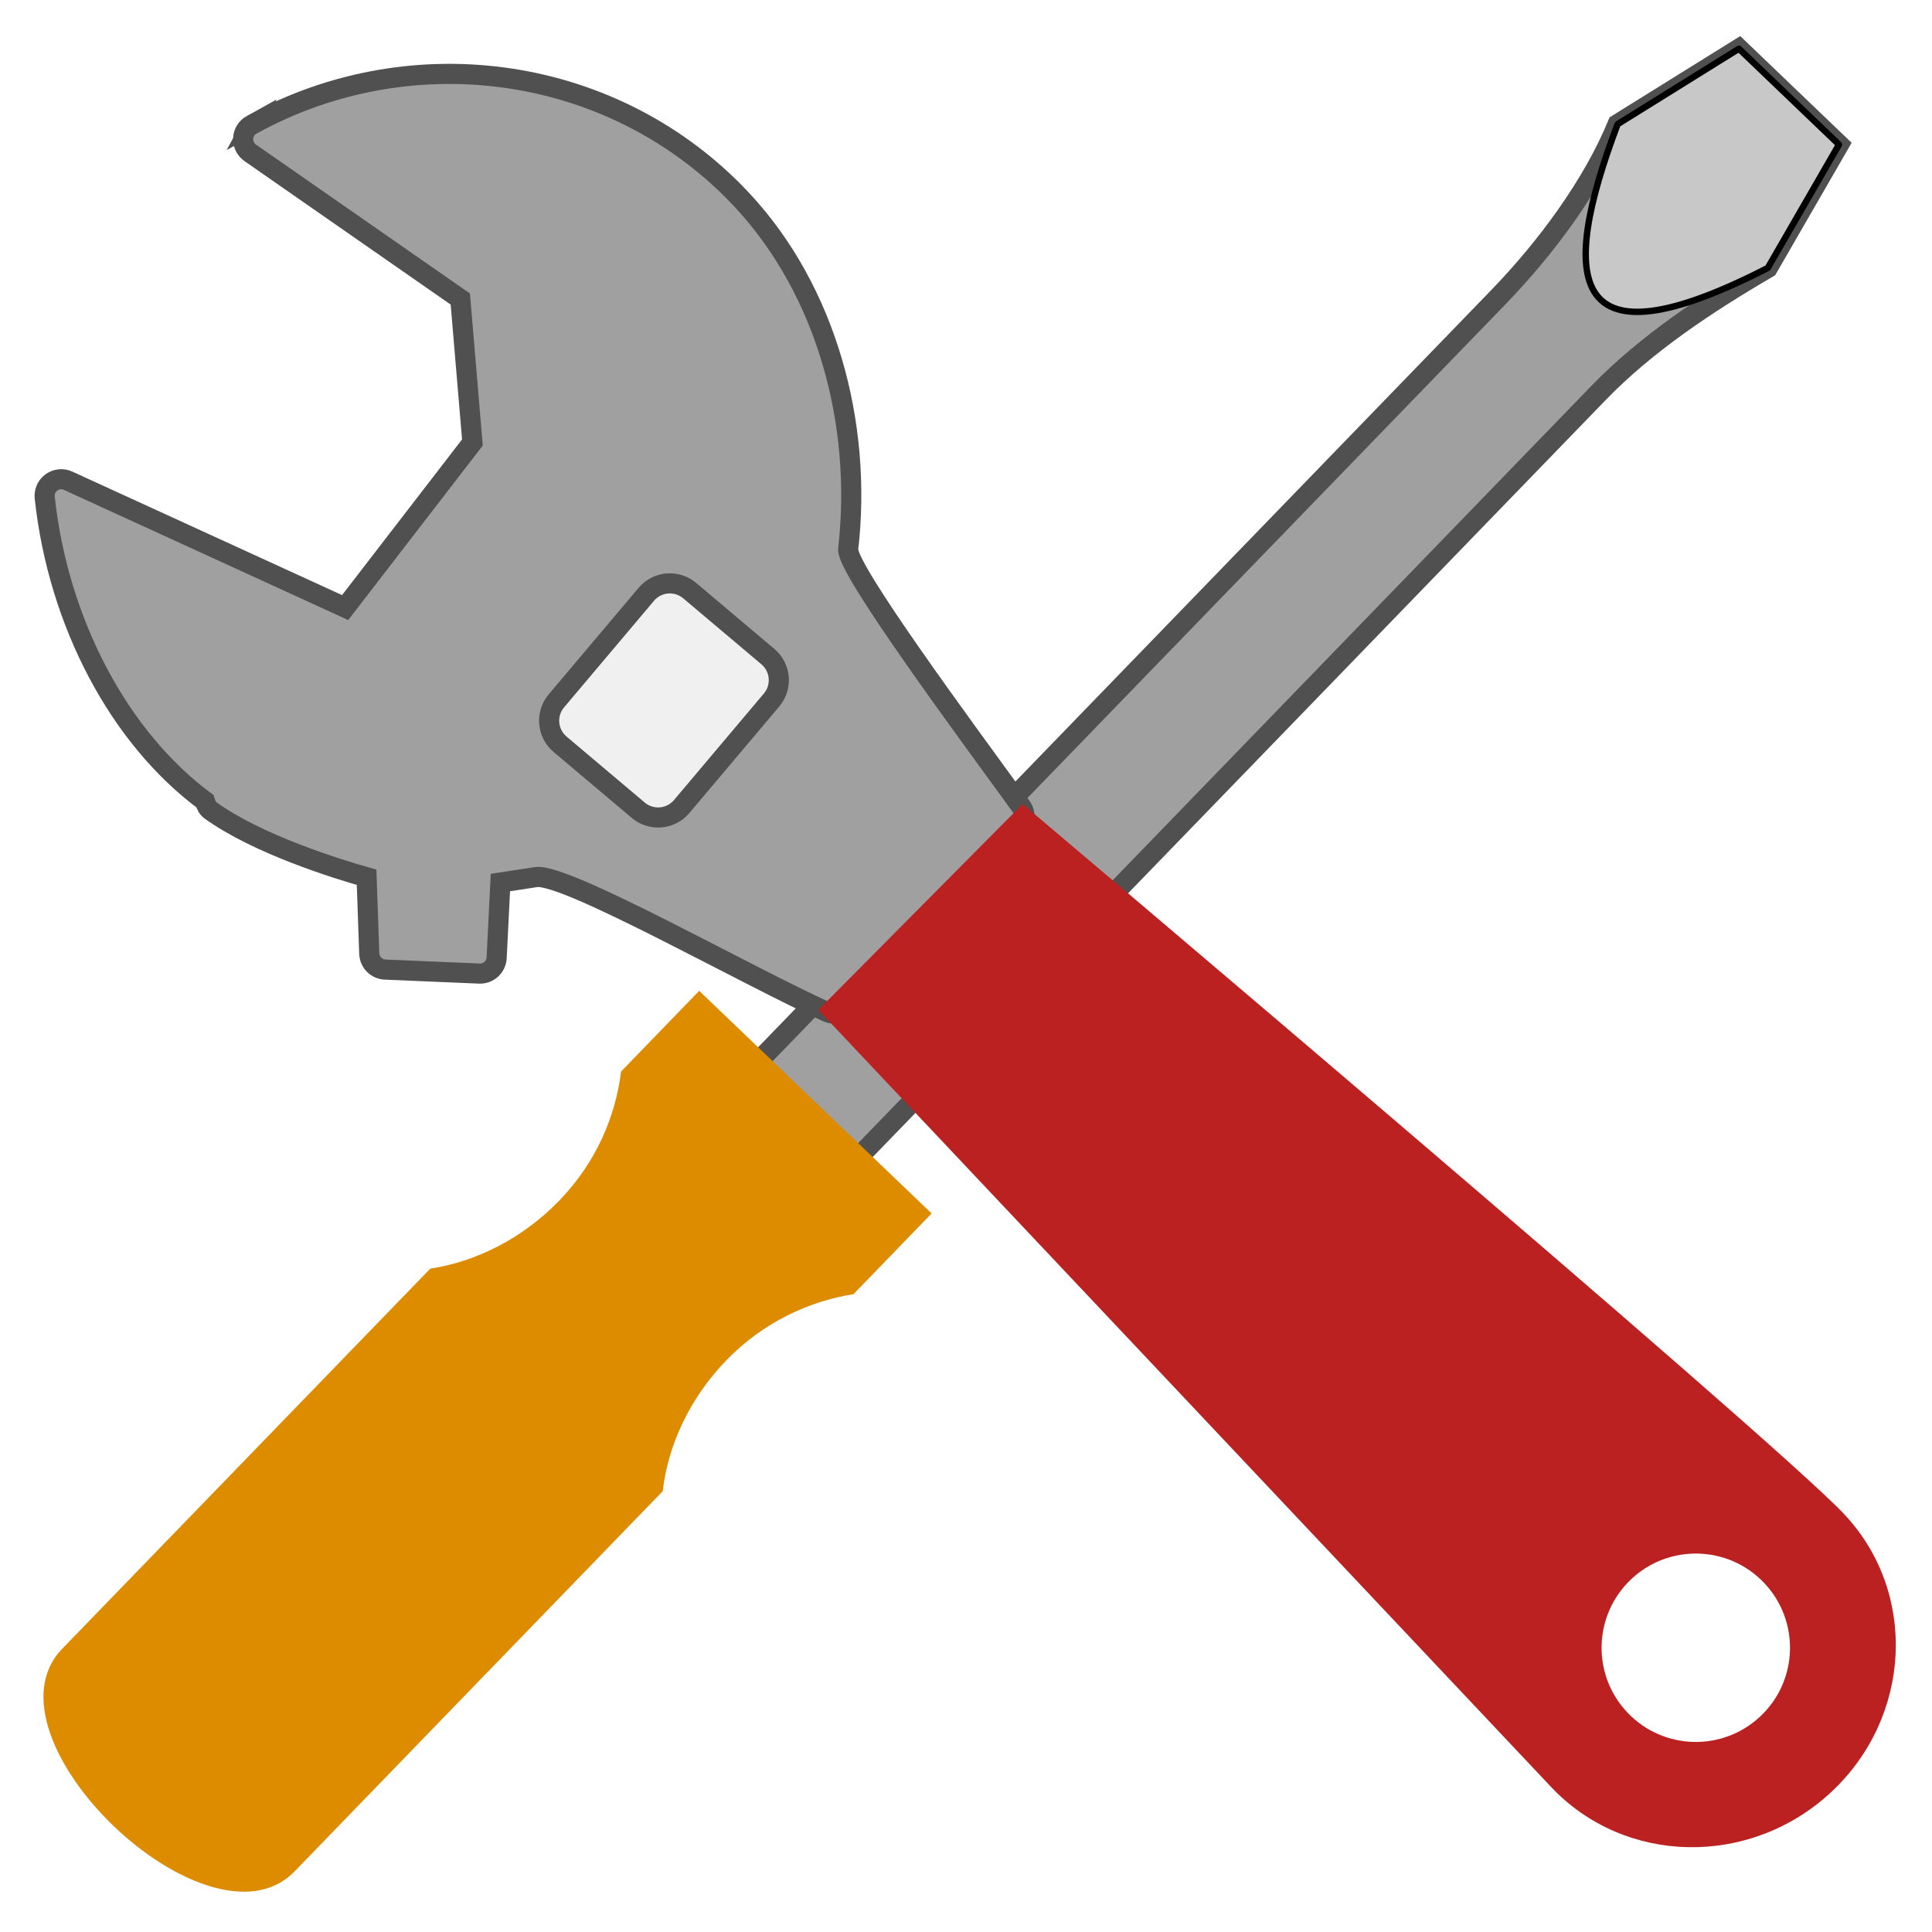
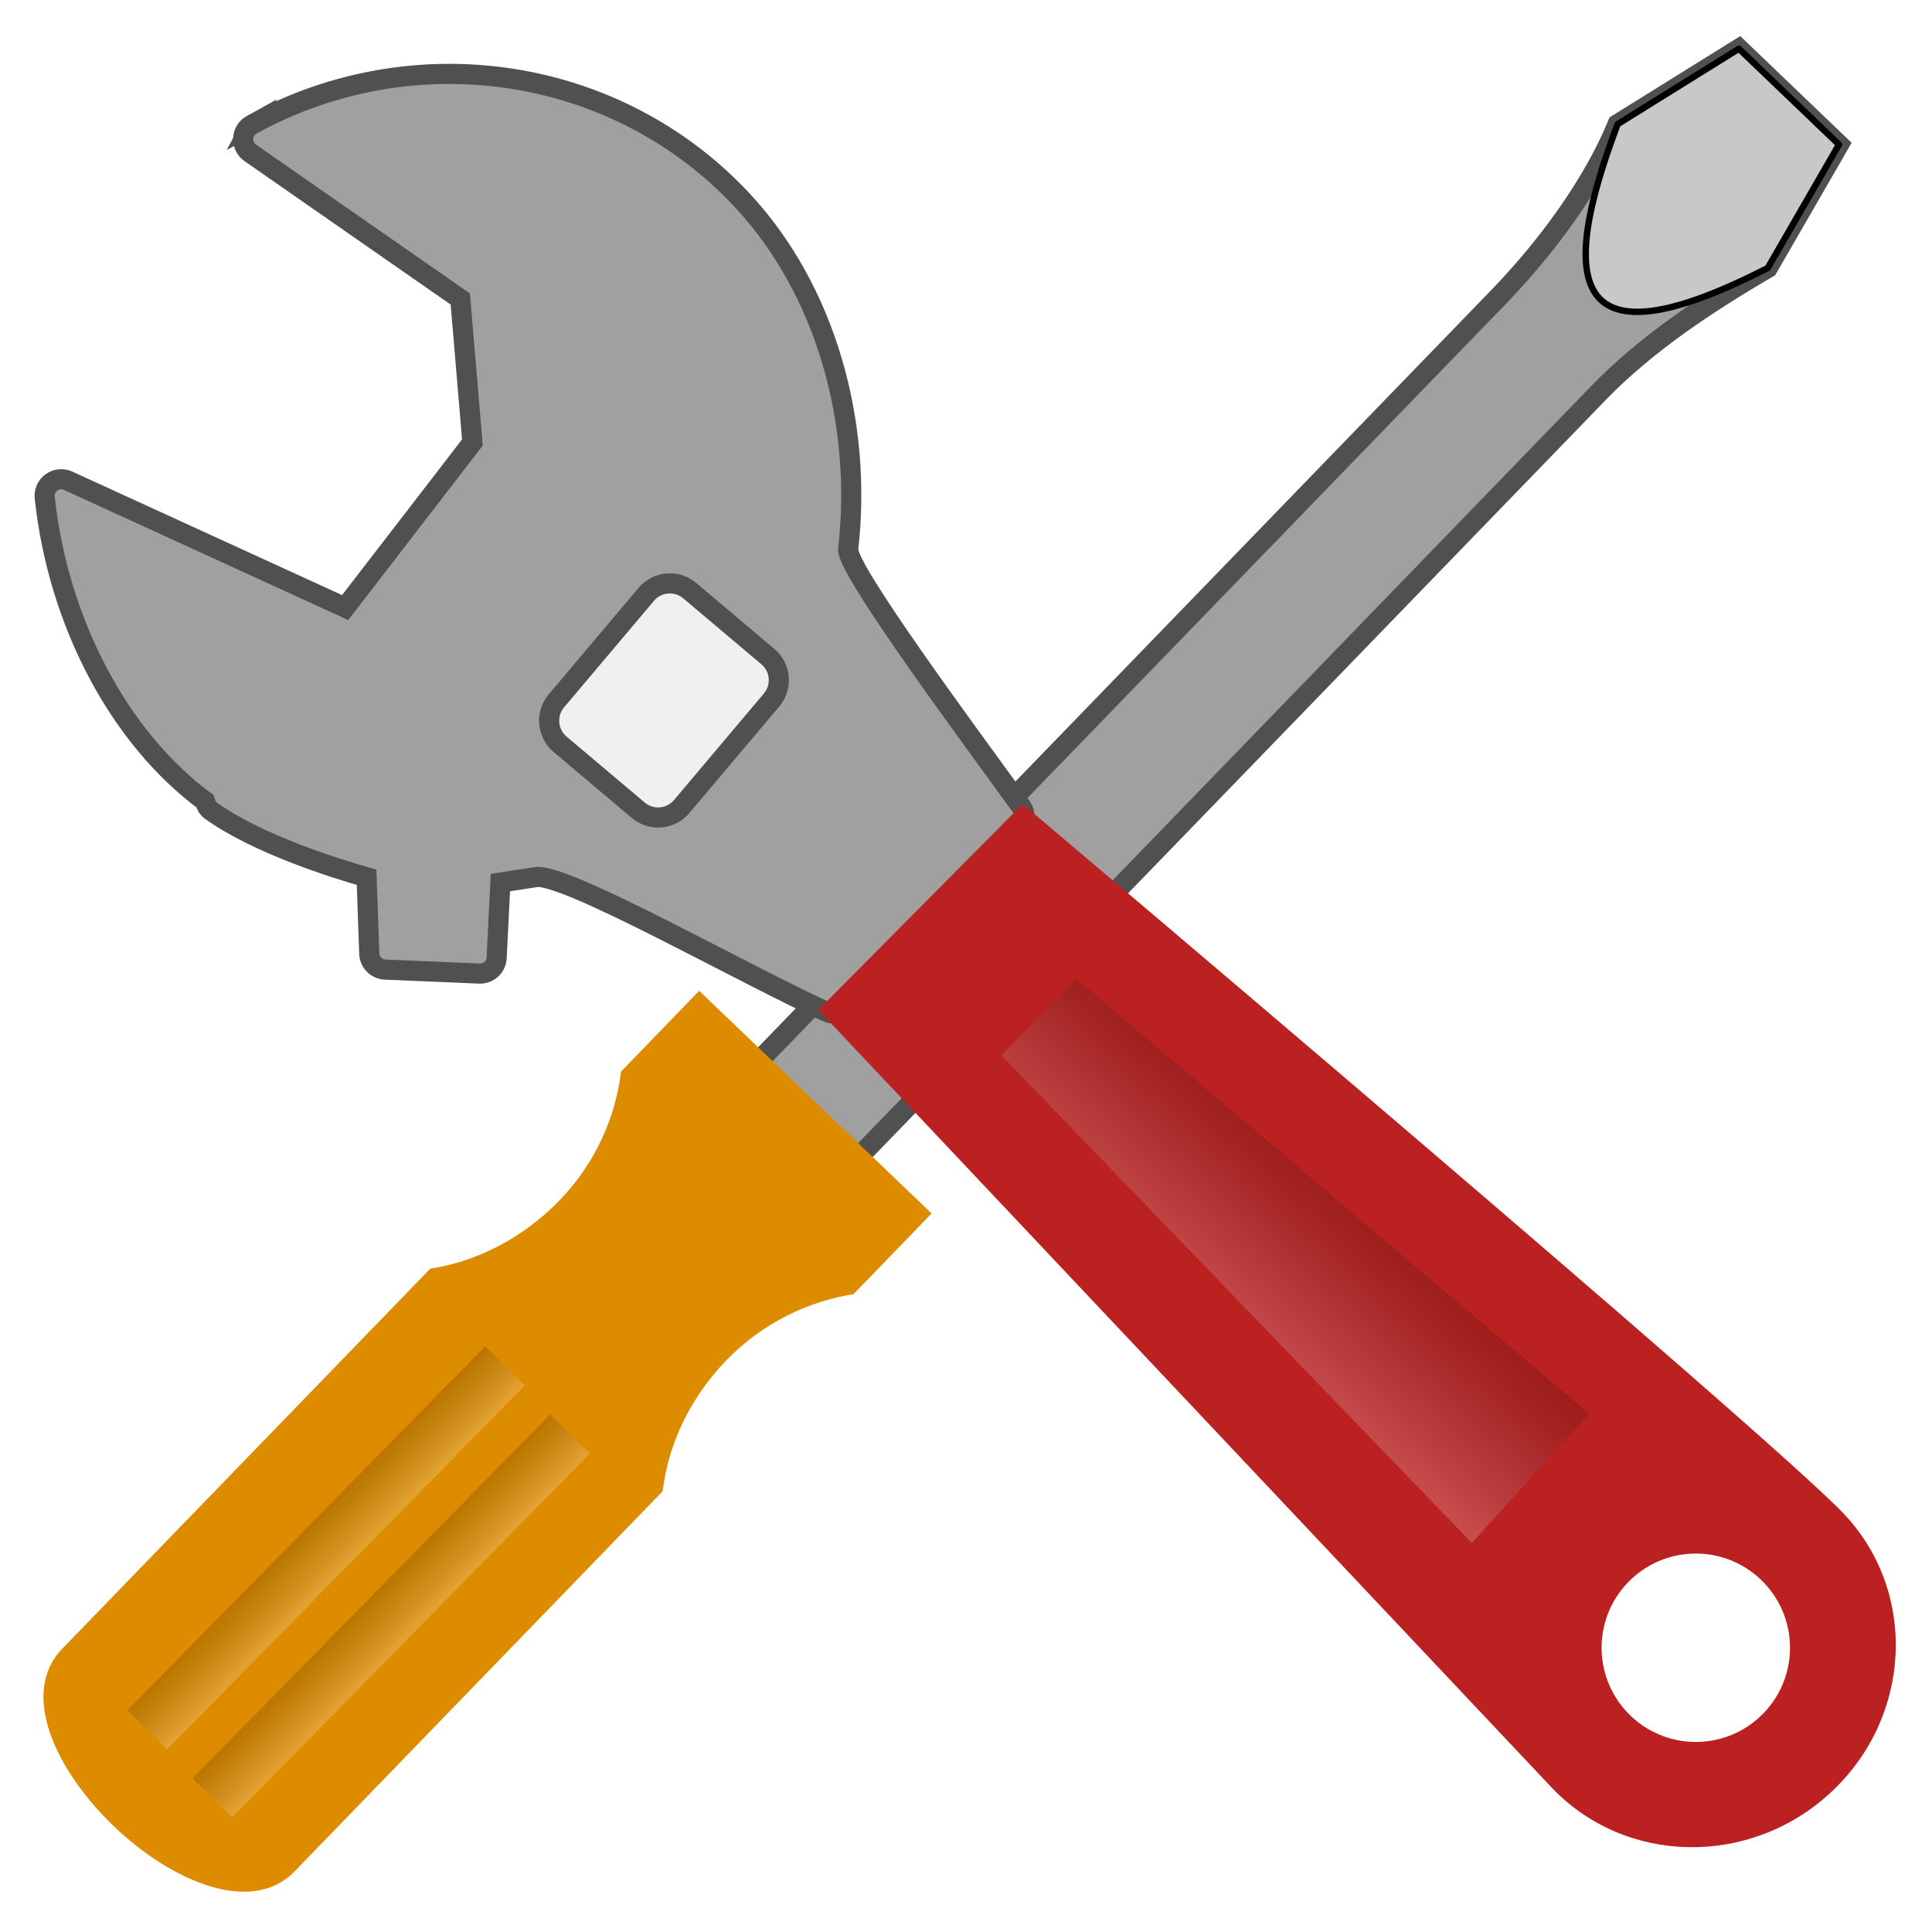
- <svg xmlns="http://www.w3.org/2000/svg" width="48" version="1.1" viewBox="0 0 48 48" height="48" style="overflow:visible;enable-background:new 0 0 128 128">
-   <path style="fill:#a0a0a0;stroke:#505050;stroke-width:.5" id="rect3006" d="m 45.689,3.592 -1.769,3.065 c -1.491,0.869 -3.013,1.874 -4.208,3.109 l -31.183,32.206 -2.487,-2.381 31.183,-32.206 C 38.42,6.15 39.565,4.602 40.19,3.085 l 3.013,-1.874 z" />
-   <path style="fill:#c8c8c8;stroke:#000;stroke-linejoin:round;stroke-linecap:round;stroke-width:.159;stroke-dashoffset:1.088" id="path3925" d="M 45.689,3.592 43.92,6.657 C 38.985,9.19 38.697,7.03 40.19,3.085 l 3.013,-1.874 z" />
-   <path style="fill:#dd8c00;stroke:none" id="rect3956" d="m 23.146,30.148 -1.941,2.005 c -1.113,0.176 -2.251,0.705 -3.161,1.645 -0.921,0.951 -1.451,2.126 -1.579,3.25 l -9.146,9.446 c -2.123,2.192 -7.911,-3.323 -5.774,-5.53 l 9.146,-9.446 c 1.125,-0.169 2.286,-0.741 3.206,-1.692 0.91,-0.94 1.398,-2.091 1.533,-3.204 l 1.941,-2.005 5.774,5.53 z " />
-   <path style="fill:#a0a0a0;stroke:#505050;stroke-width:.5" id="path6" d="m 6.254,3.098 c -0.125,0.069 -0.205,0.197 -0.213,0.34 -9e-05,0.004 -0,0.008 -0,0.012 -0.003,0.138 0.063,0.269 0.177,0.348 0,0 4.919,3.423 5.218,3.631 0.028,0.334 0.278,3.286 0.301,3.564 -0.174,0.225 -2.817,3.654 -3.162,4.102 -0.548,-0.251 -6.882,-3.151 -6.882,-3.151 -0.135,-0.062 -0.292,-0.046 -0.413,0.04 -0.105,0.076 -0.168,0.196 -0.171,0.325 -0,0.018 0,0.036 0.002,0.054 0.336,3.112 1.855,5.967 3.98,7.542 0.026,0.088 0.063,0.173 0.138,0.228 1.179,0.849 3.147,1.455 3.879,1.663 0.016,0.45 0.066,1.895 0.066,1.895 0.007,0.215 0.179,0.389 0.395,0.398 l 2.341,.099 c 0.226,0.01 0.418,-0.165 0.429,-0.391 0,0 0.07,-1.392 0.093,-1.87 0.375,-0.057 0.893,-0.137 0.893,-0.137 0.759,-0.091 5.311,2.5 7.235,3.358 0.159,0.071 0.344,0.034 0.465,-0.091 l 4.314,-4.484 c 0.138,-0.144 0.154,-0.367 0.036,-0.528 -1.499,-2.063 -4.316,-5.876 -4.303,-6.394 0.36,-3.129 -0.54,-6.433 -2.636,-8.68 -3.124,-3.348 -8.169,-4.084 -12.183,-1.871 z " />
-   <path style="fill:#bb2121" id="path68" d="m 45.819,37.619 c -1.831,-1.944 -20.412,-17.643 -20.412,-17.643 l -5.075,5.115 c 0,0 16.373,17.36 18.203,19.304 1.831,1.945 4.944,2.004 6.956,0.133 2.011,-1.871 2.158,-4.964 0.327,-6.909 z  m -2.073,5.013 c -0.936,0.892 -2.418,0.856 -3.309,-0.08 -0.892,-0.935 -0.856,-2.417 0.08,-3.308 0.936,-0.892 2.418,-0.856 3.309,0.08 0.892,0.935 0.856,2.417 -0.08,3.308 z " />
-   <rect width="4.994" x="-5.16" y="21.794" rx="0.765" height="4.072" ry="0.765" style="fill:#f0f0f0;stroke:#505050;stroke-width:.5" id="rect3853" transform="matrix(0.6448453,-0.7643131,0.7643131,0.6448453,0,0)" />
+ <svg xmlns="http://www.w3.org/2000/svg" xmlns:xlink="http://www.w3.org/1999/xlink" width="48" version="1.1" viewBox="0 0 48 48" height="48" style="overflow:visible;enable-background:new 0 0 128 128">
+   <defs>
+     <linearGradient gradientTransform="translate(0.07513443,-2.336155)" xlink:href="#linearGradient1" id="linearGradient5" y1="34.381" x1="-15.478" y2="35.765" gradientUnits="userSpaceOnUse" x2="-15.478" />
+     <linearGradient xlink:href="#linearGradient1" id="linearGradient4" y1="34.381" x1="-15.478" y2="35.765" x2="-15.478" gradientUnits="userSpaceOnUse" />
+     <linearGradient id="linearGradient1">
+       <stop offset="0" style="stop-opacity:.8" />
+       <stop offset="1" style="stop-color:#fff" />
+     </linearGradient>
+     <linearGradient xlink:href="#linearGradient1" id="linearGradient2" y1="-0.844" x1="52.829" y2="3.49" x2="52.864" gradientUnits="userSpaceOnUse" />
+   </defs>
+   <path style="fill:#a0a0a0;stroke:#505050;stroke-width:.5" d="m 45.689,3.592 -1.769,3.065 c -1.491,0.869 -3.013,1.874 -4.208,3.109 l -31.183,32.206 -2.487,-2.381 31.183,-32.206 C 38.42,6.15 39.565,4.602 40.19,3.085 l 3.013,-1.874 z" />
+   <path style="fill:#c8c8c8;stroke:#000;stroke-linejoin:round;stroke-linecap:round;stroke-width:.159;stroke-dashoffset:1.088" d="M 45.689,3.592 43.92,6.657 C 38.985,9.19 38.697,7.03 40.19,3.085 l 3.013,-1.874 z" />
+   <path style="fill:#dd8c00" d="m 23.146,30.148 -1.941,2.005 c -1.113,0.176 -2.251,0.705 -3.161,1.645 -0.921,0.951 -1.451,2.126 -1.579,3.25 l -9.146,9.446 c -2.123,2.192 -7.911,-3.323 -5.774,-5.53 l 9.146,-9.446 c 1.125,-0.169 2.286,-0.741 3.206,-1.692 0.91,-0.94 1.398,-2.091 1.533,-3.204 l 1.941,-2.005 5.774,5.53 z " />
+   <path style="fill:#a0a0a0;stroke:#505050;stroke-width:.5" d="m 6.254,3.098 c -0.125,0.069 -0.205,0.197 -0.213,0.34 -9e-05,0.004 0,0.008 0,0.012 -0.003,0.138 0.063,0.269 0.177,0.348 0,0 4.919,3.423 5.218,3.631 0.028,0.334 0.278,3.286 0.301,3.564 -0.174,0.225 -2.817,3.654 -3.162,4.102 -0.548,-0.251 -6.882,-3.151 -6.882,-3.151 -0.135,-0.062 -0.292,-0.046 -0.413,0.04 -0.105,0.076 -0.168,0.196 -0.171,0.325 0,0.018 0,0.036 0.002,0.054 0.336,3.112 1.855,5.967 3.98,7.542 0.026,0.088 0.063,0.173 0.138,0.228 1.179,0.849 3.147,1.455 3.879,1.663 0.016,0.45 0.066,1.895 0.066,1.895 0.007,0.215 0.179,0.389 0.395,0.398 l 2.341,.099 c 0.226,0.01 0.418,-0.165 0.429,-0.391 0,0 0.07,-1.392 0.093,-1.87 0.375,-0.057 0.893,-0.137 0.893,-0.137 0.759,-0.091 5.311,2.5 7.235,3.358 0.159,0.071 0.344,0.034 0.465,-0.091 l 4.314,-4.484 c 0.138,-0.144 0.154,-0.367 0.036,-0.528 -1.499,-2.063 -4.316,-5.876 -4.303,-6.394 0.36,-3.129 -0.54,-6.433 -2.636,-8.68 -3.124,-3.348 -8.169,-4.084 -12.183,-1.871 z " />
+   <path style="fill:#bb2121" d="m 45.819,37.619 c -1.831,-1.944 -20.412,-17.643 -20.412,-17.643 l -5.075,5.115 c 0,0 16.373,17.36 18.203,19.304 1.831,1.945 4.944,2.004 6.956,0.133 2.011,-1.871 2.158,-4.964 0.327,-6.909 z  m -2.073,5.013 c -0.936,0.892 -2.418,0.856 -3.309,-0.08 -0.892,-0.935 -0.856,-2.417 0.08,-3.308 0.936,-0.892 2.418,-0.856 3.309,0.08 0.892,0.935 0.856,2.417 -0.08,3.308 z " />
+   <g style="stroke-width:.5">
+     <rect width="4.994" x="-5.16" y="21.794" rx="0.765" height="4.072" style="fill:#f0f0f0;stroke:#505050" transform="matrix(0.6448453,-0.7643131,0.7643131,0.6448453,0,0)" />
+     <g style="stroke-linejoin:round">
+       <path style="opacity:.2;fill:url(#linearGradient2)" d="m 36.138,-.181 16.692,-.662 .035,4.334 -16.806,-1.015 Z " transform="rotate(42.57293)" />
+       <rect width="12.683" x="-28.162" y="34.381" height="1.384" style="opacity:.2;fill:url(#linearGradient4)" transform="rotate(-45.49492)" />
+       <rect width="12.683" x="-28.087" y="32.044" height="1.384" style="opacity:.2;fill:url(#linearGradient5)" transform="rotate(-45.49492)" />
+     </g>
+   </g>
</svg>
